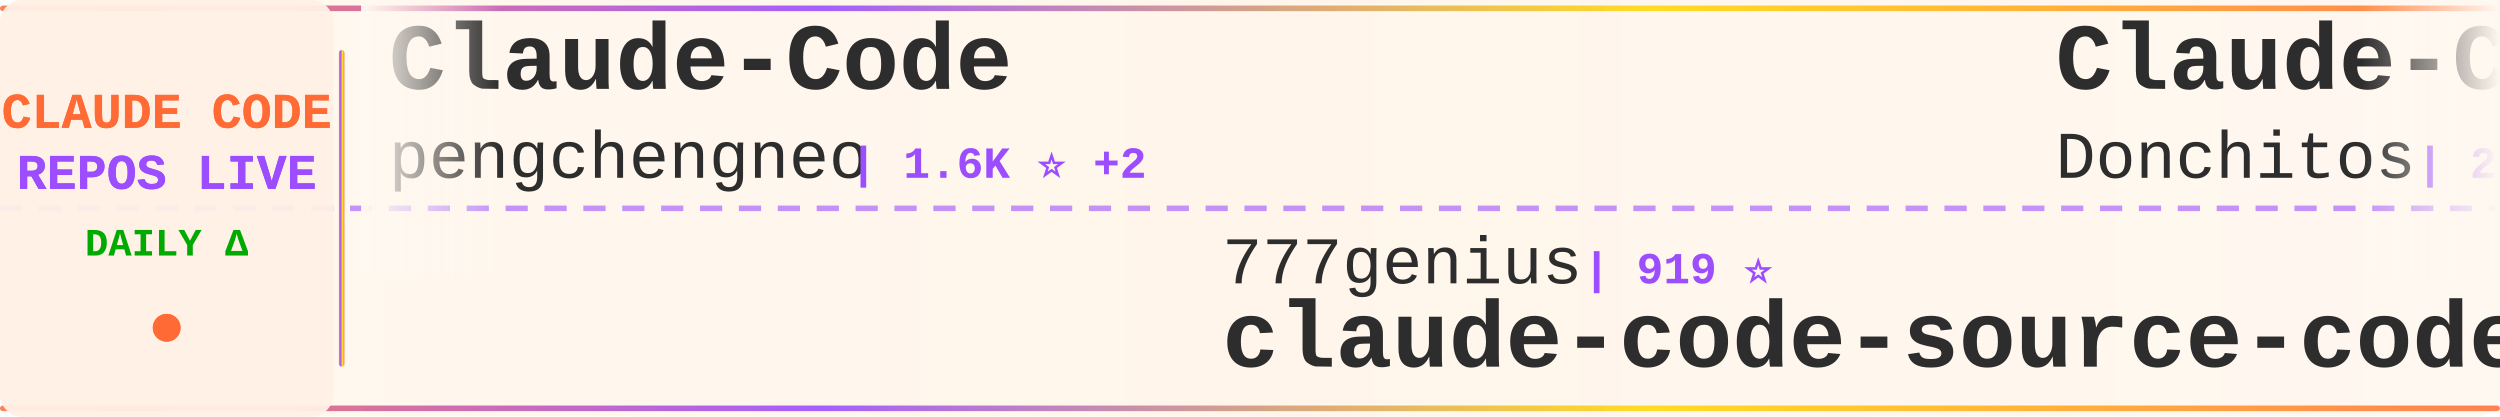
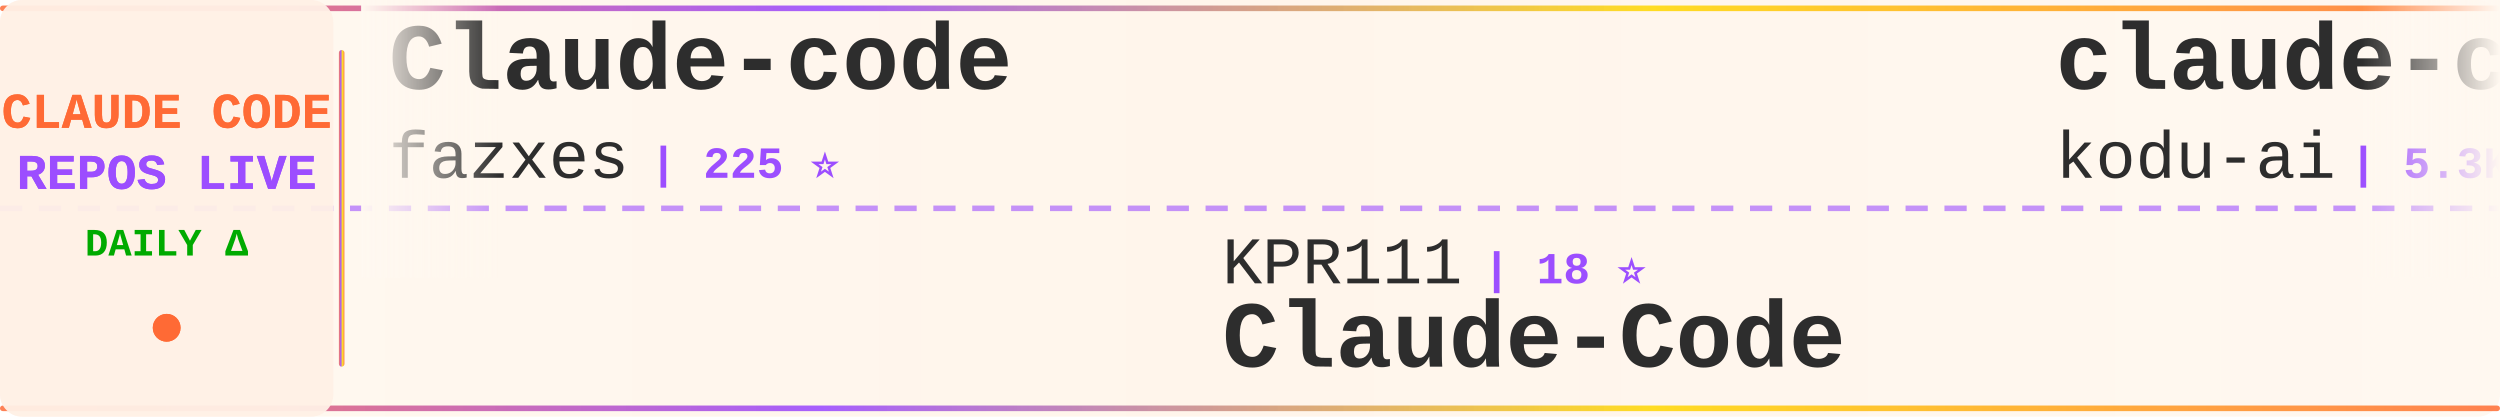
<svg xmlns="http://www.w3.org/2000/svg" width="900" height="150">
  <defs>
    <linearGradient id="tickerBg" x1="0%" y1="0%" x2="100%" y2="0%">
      <stop offset="0%" style="stop-color:#fff8f0;stop-opacity:0.98" />
      <stop offset="50%" style="stop-color:#fff5eb;stop-opacity:1" />
      <stop offset="100%" style="stop-color:#fff8f0;stop-opacity:0.98" />
    </linearGradient>
    <linearGradient id="borderGrad" x1="0%" y1="0%" x2="100%" y2="0%">
      <stop offset="0%" style="stop-color:#FF6B35;stop-opacity:0.85">
        <animate attributeName="stop-opacity" values="0.85;1;0.85" dur="2s" repeatCount="indefinite" />
      </stop>
      <stop offset="33%" style="stop-color:#9C4EFF;stop-opacity:0.9">
        <animate attributeName="stop-opacity" values="0.9;1;0.9" dur="2.2s" repeatCount="indefinite" />
      </stop>
      <stop offset="66%" style="stop-color:#FFD700;stop-opacity:0.85">
        <animate attributeName="stop-opacity" values="0.85;1;0.85" dur="1.8s" repeatCount="indefinite" />
      </stop>
      <stop offset="100%" style="stop-color:#FF6B35;stop-opacity:0.85">
        <animate attributeName="stop-opacity" values="0.85;1;0.85" dur="2s" repeatCount="indefinite" />
      </stop>
    </linearGradient>
    <filter id="textGlow">
      <feGaussianBlur stdDeviation="0.15" result="coloredBlur" />
      <feMerge>
        <feMergeNode in="coloredBlur" />
        <feMergeNode in="SourceGraphic" />
      </feMerge>
    </filter>
    <filter id="metricGlow">
      <feGaussianBlur stdDeviation="0.2" result="coloredBlur" />
      <feMerge>
        <feMergeNode in="coloredBlur" />
        <feMergeNode in="SourceGraphic" />
      </feMerge>
    </filter>
    <linearGradient id="leftFade" x1="0%" y1="0%" x2="100%" y2="0%">
      <stop offset="0%" style="stop-color:#fff8f0;stop-opacity:1" />
      <stop offset="100%" style="stop-color:#fff8f0;stop-opacity:0" />
    </linearGradient>
    <linearGradient id="rightFade" x1="0%" y1="0%" x2="100%" y2="0%">
      <stop offset="0%" style="stop-color:#fff8f0;stop-opacity:0" />
      <stop offset="100%" style="stop-color:#fff8f0;stop-opacity:1" />
    </linearGradient>
  </defs>
  <rect width="900" height="150" fill="url(#tickerBg)" rx="8" />
  <rect x="0" y="2" width="900" height="2" fill="url(#borderGrad)" rx="1" />
  <rect x="0" y="146" width="900" height="2" fill="url(#borderGrad)" rx="1" />
  <line x1="0" y1="75" x2="900" y2="75" stroke="#9C4EFF" stroke-width="2" stroke-dasharray="8 6" opacity="0.6" />
  <rect x="0" y="0" width="120" height="150" fill="#fff0e6" opacity="0.95" rx="8" />
  <text x="60" y="46" font-family="'Courier New', monospace" font-size="18" font-weight="bold" fill="#FF6B35" text-anchor="middle" filter="url(#textGlow)">
    CLAUDE CODE
  </text>
  <text x="60" y="68" font-family="'Courier New', monospace" font-size="18" font-weight="bold" fill="#9C4EFF" text-anchor="middle" filter="url(#textGlow)">
    REPOS LIVE
  </text>
  <text x="60" y="92" font-family="'Courier New', monospace" font-size="14" font-weight="bold" fill="#00aa00" text-anchor="middle">
    DAILY Δ
  </text>
  <circle cx="60" cy="118" r="5" fill="#FF6B35" filter="url(#metricGlow)">
    <animate attributeName="r" values="4;6;4" dur="1.5s" repeatCount="indefinite" />
    <animate attributeName="opacity" values="0.6;1;0.6" dur="1.5s" repeatCount="indefinite" />
  </circle>
  <rect x="122" y="18" width="2" height="114" fill="url(#borderGrad)" rx="1" />
  <clipPath id="tickerClip">
    <rect x="130" y="0" width="770" height="150" />
  </clipPath>
  <g clip-path="url(#tickerClip)">
    <g id="tickerItems">
      <animateTransform attributeName="transform" attributeType="XML" type="translate" from="0 0" to="-3000 0" dur="54s" repeatCount="indefinite" />
      <g transform="translate(0, 0)">
-         <text x="140" y="32" font-family="'Courier New', monospace" font-size="34" font-weight="bold" fill="#2d2d2d">Claude-Code</text>
-         <text x="140" y="64" font-family="'Courier New', monospace" font-size="24" font-weight="normal" fill="#2d2d2d" opacity="1.0">pengchengneo</text>
-         <text x="306" y="64" font-family="'Courier New', monospace" font-size="16" font-weight="bold" fill="#9C4EFF"> | 1.6K ⭐ +2</text>
+         <text x="140" y="32" font-family="'Courier New', monospace" font-size="34" font-weight="bold" fill="#2d2d2d">Claude-code</text>
+         <text x="140" y="64" font-family="'Courier New', monospace" font-size="24" font-weight="normal" fill="#2d2d2d" opacity="1.0">fazxes</text>
+         <text x="234" y="64" font-family="'Courier New', monospace" font-size="16" font-weight="bold" fill="#9C4EFF"> | 225 ⭐</text>
      </g>
      <g transform="translate(300, 0)">
-         <text x="140" y="102" font-family="'Courier New', monospace" font-size="24" font-weight="normal" fill="#2d2d2d" opacity="1.0">777genius</text>
-         <text x="270" y="102" font-family="'Courier New', monospace" font-size="16" font-weight="bold" fill="#9C4EFF"> | 919 ⭐</text>
-         <text x="140" y="132" font-family="'Courier New', monospace" font-size="34" font-weight="bold" fill="#2d2d2d">claude-code-source-code</text>
+         <text x="140" y="102" font-family="'Courier New', monospace" font-size="24" font-weight="normal" fill="#2d2d2d" opacity="1.0">KPR111</text>
+         <text x="234" y="102" font-family="'Courier New', monospace" font-size="16" font-weight="bold" fill="#9C4EFF"> | 18 ⭐</text>
+         <text x="140" y="132" font-family="'Courier New', monospace" font-size="34" font-weight="bold" fill="#2d2d2d">Claude-Code</text>
      </g>
      <g transform="translate(600, 0)">
-         <text x="140" y="32" font-family="'Courier New', monospace" font-size="34" font-weight="bold" fill="#2d2d2d">Claude-Code-Game-Studios</text>
-         <text x="140" y="64" font-family="'Courier New', monospace" font-size="24" font-weight="normal" fill="#2d2d2d" opacity="1.0">Donchitos</text>
-         <text x="270" y="64" font-family="'Courier New', monospace" font-size="16" font-weight="bold" fill="#9C4EFF"> | 22.8K ⭐ +32</text>
+         <text x="140" y="32" font-family="'Courier New', monospace" font-size="34" font-weight="bold" fill="#2d2d2d">claude-coder</text>
+         <text x="140" y="64" font-family="'Courier New', monospace" font-size="24" font-weight="normal" fill="#2d2d2d" opacity="1.0">kodu-ai</text>
+         <text x="246" y="64" font-family="'Courier New', monospace" font-size="16" font-weight="bold" fill="#9C4EFF"> | 5.3K ⭐ +1</text>
      </g>
      <g transform="translate(900, 0)">
-         <text x="140" y="102" font-family="'Courier New', monospace" font-size="24" font-weight="normal" fill="#2d2d2d" opacity="1.0">Pimzino</text>
-         <text x="246" y="102" font-family="'Courier New', monospace" font-size="16" font-weight="bold" fill="#9C4EFF"> | 3.8K ⭐</text>
-         <text x="140" y="132" font-family="'Courier New', monospace" font-size="34" font-weight="bold" fill="#2d2d2d">claude-code-spec-workflo...</text>
+         <text x="140" y="102" font-family="'Courier New', monospace" font-size="24" font-weight="normal" fill="#2d2d2d" opacity="1.0">lorryjovens-hub</text>
+         <text x="342" y="102" font-family="'Courier New', monospace" font-size="16" font-weight="bold" fill="#9C4EFF"> | 1.7K ⭐ +7</text>
+         <text x="140" y="132" font-family="'Courier New', monospace" font-size="34" font-weight="bold" fill="#2d2d2d">claude-code-rust</text>
      </g>
      <g transform="translate(1200, 0)">
-         <text x="140" y="32" font-family="'Courier New', monospace" font-size="34" font-weight="bold" fill="#2d2d2d">claude-code-best-practic...</text>
-         <text x="140" y="64" font-family="'Courier New', monospace" font-size="24" font-weight="normal" fill="#2d2d2d" opacity="1.0">shanraisshan</text>
-         <text x="306" y="64" font-family="'Courier New', monospace" font-size="16" font-weight="bold" fill="#9C4EFF"> | 62.4K ⭐ +49</text>
+         <text x="140" y="32" font-family="'Courier New', monospace" font-size="34" font-weight="bold" fill="#2d2d2d">claude-code-showcase</text>
+         <text x="140" y="64" font-family="'Courier New', monospace" font-size="24" font-weight="normal" fill="#2d2d2d" opacity="1.0">ChrisWiles</text>
+         <text x="282" y="64" font-family="'Courier New', monospace" font-size="16" font-weight="bold" fill="#9C4EFF"> | 6.0K ⭐ +3</text>
      </g>
      <g transform="translate(1500, 0)">
-         <text x="140" y="102" font-family="'Courier New', monospace" font-size="24" font-weight="normal" fill="#2d2d2d" opacity="1.0">alirezarezvani</text>
-         <text x="330" y="102" font-family="'Courier New', monospace" font-size="16" font-weight="bold" fill="#9C4EFF"> | 22.1K ⭐ +168</text>
-         <text x="140" y="132" font-family="'Courier New', monospace" font-size="34" font-weight="bold" fill="#2d2d2d">claude-skills</text>
+         <text x="140" y="102" font-family="'Courier New', monospace" font-size="24" font-weight="normal" fill="#2d2d2d" opacity="1.0">Yuyz0112</text>
+         <text x="258" y="102" font-family="'Courier New', monospace" font-size="16" font-weight="bold" fill="#9C4EFF"> | 2.4K ⭐ +1</text>
+         <text x="140" y="132" font-family="'Courier New', monospace" font-size="34" font-weight="bold" fill="#2d2d2d">claude-code-reverse</text>
      </g>
      <g transform="translate(1800, 0)">
-         <text x="140" y="32" font-family="'Courier New', monospace" font-size="34" font-weight="bold" fill="#2d2d2d">claude-code-source</text>
-         <text x="140" y="64" font-family="'Courier New', monospace" font-size="24" font-weight="normal" fill="#2d2d2d" opacity="1.0">hangsman</text>
-         <text x="258" y="64" font-family="'Courier New', monospace" font-size="16" font-weight="bold" fill="#9C4EFF"> | 787 ⭐</text>
+         <text x="140" y="32" font-family="'Courier New', monospace" font-size="34" font-weight="bold" fill="#2d2d2d">claude-skills</text>
+         <text x="140" y="64" font-family="'Courier New', monospace" font-size="24" font-weight="normal" fill="#2d2d2d" opacity="1.0">alirezarezvani</text>
+         <text x="330" y="64" font-family="'Courier New', monospace" font-size="16" font-weight="bold" fill="#9C4EFF"> | 22.3K ⭐ +132</text>
      </g>
      <g transform="translate(2100, 0)">
-         <text x="140" y="102" font-family="'Courier New', monospace" font-size="24" font-weight="normal" fill="#2d2d2d" opacity="1.0">oboard</text>
-         <text x="234" y="102" font-family="'Courier New', monospace" font-size="16" font-weight="bold" fill="#9C4EFF"> | 3.2K ⭐ +4</text>
-         <text x="140" y="132" font-family="'Courier New', monospace" font-size="34" font-weight="bold" fill="#2d2d2d">claude-code-rev</text>
+         <text x="140" y="102" font-family="'Courier New', monospace" font-size="24" font-weight="normal" fill="#2d2d2d" opacity="1.0">ykdojo</text>
+         <text x="234" y="102" font-family="'Courier New', monospace" font-size="16" font-weight="bold" fill="#9C4EFF"> | 9.2K ⭐ +29</text>
+         <text x="140" y="132" font-family="'Courier New', monospace" font-size="34" font-weight="bold" fill="#2d2d2d">claude-code-tips</text>
      </g>
      <g transform="translate(2400, 0)">
-         <text x="140" y="32" font-family="'Courier New', monospace" font-size="34" font-weight="bold" fill="#2d2d2d">claude-code-tudou</text>
-         <text x="140" y="64" font-family="'Courier New', monospace" font-size="24" font-weight="normal" fill="#2d2d2d" opacity="1.0">AICoderTudou</text>
-         <text x="306" y="64" font-family="'Courier New', monospace" font-size="16" font-weight="bold" fill="#9C4EFF"> | 498 ⭐</text>
+         <text x="140" y="32" font-family="'Courier New', monospace" font-size="34" font-weight="bold" fill="#2d2d2d">collection-claude-code-s...</text>
+         <text x="140" y="64" font-family="'Courier New', monospace" font-size="24" font-weight="normal" fill="#2d2d2d" opacity="1.0">chauncygu</text>
+         <text x="270" y="64" font-family="'Courier New', monospace" font-size="16" font-weight="bold" fill="#9C4EFF"> | 2.8K ⭐ +1</text>
      </g>
      <g transform="translate(2700, 0)">
-         <text x="140" y="102" font-family="'Courier New', monospace" font-size="24" font-weight="normal" fill="#2d2d2d" opacity="1.0">pedrohcgs</text>
-         <text x="270" y="102" font-family="'Courier New', monospace" font-size="16" font-weight="bold" fill="#9C4EFF"> | 1.4K ⭐ +6</text>
-         <text x="140" y="132" font-family="'Courier New', monospace" font-size="34" font-weight="bold" fill="#2d2d2d">claude-code-my-workflow</text>
+         <text x="140" y="102" font-family="'Courier New', monospace" font-size="24" font-weight="normal" fill="#2d2d2d" opacity="1.0">digitalsamba</text>
+         <text x="306" y="102" font-family="'Courier New', monospace" font-size="16" font-weight="bold" fill="#9C4EFF"> | 1.7K ⭐ +5</text>
+         <text x="140" y="132" font-family="'Courier New', monospace" font-size="34" font-weight="bold" fill="#2d2d2d">claude-code-video-toolki...</text>
      </g>
      <g transform="translate(3000, 0)">
-         <text x="140" y="32" font-family="'Courier New', monospace" font-size="34" font-weight="bold" fill="#2d2d2d">Claude-Code</text>
-         <text x="140" y="64" font-family="'Courier New', monospace" font-size="24" font-weight="normal" fill="#2d2d2d" opacity="1.0">pengchengneo</text>
-         <text x="306" y="64" font-family="'Courier New', monospace" font-size="16" font-weight="bold" fill="#9C4EFF"> | 1.6K ⭐ +2</text>
+         <text x="140" y="32" font-family="'Courier New', monospace" font-size="34" font-weight="bold" fill="#2d2d2d">Claude-code</text>
+         <text x="140" y="64" font-family="'Courier New', monospace" font-size="24" font-weight="normal" fill="#2d2d2d" opacity="1.0">fazxes</text>
+         <text x="234" y="64" font-family="'Courier New', monospace" font-size="16" font-weight="bold" fill="#9C4EFF"> | 225 ⭐</text>
      </g>
      <g transform="translate(3300, 0)">
-         <text x="140" y="102" font-family="'Courier New', monospace" font-size="24" font-weight="normal" fill="#2d2d2d" opacity="1.0">777genius</text>
-         <text x="270" y="102" font-family="'Courier New', monospace" font-size="16" font-weight="bold" fill="#9C4EFF"> | 919 ⭐</text>
-         <text x="140" y="132" font-family="'Courier New', monospace" font-size="34" font-weight="bold" fill="#2d2d2d">claude-code-source-code</text>
+         <text x="140" y="102" font-family="'Courier New', monospace" font-size="24" font-weight="normal" fill="#2d2d2d" opacity="1.0">KPR111</text>
+         <text x="234" y="102" font-family="'Courier New', monospace" font-size="16" font-weight="bold" fill="#9C4EFF"> | 18 ⭐</text>
+         <text x="140" y="132" font-family="'Courier New', monospace" font-size="34" font-weight="bold" fill="#2d2d2d">Claude-Code</text>
      </g>
      <g transform="translate(3600, 0)">
-         <text x="140" y="32" font-family="'Courier New', monospace" font-size="34" font-weight="bold" fill="#2d2d2d">Claude-Code-Game-Studios</text>
-         <text x="140" y="64" font-family="'Courier New', monospace" font-size="24" font-weight="normal" fill="#2d2d2d" opacity="1.0">Donchitos</text>
-         <text x="270" y="64" font-family="'Courier New', monospace" font-size="16" font-weight="bold" fill="#9C4EFF"> | 22.8K ⭐ +32</text>
+         <text x="140" y="32" font-family="'Courier New', monospace" font-size="34" font-weight="bold" fill="#2d2d2d">claude-coder</text>
+         <text x="140" y="64" font-family="'Courier New', monospace" font-size="24" font-weight="normal" fill="#2d2d2d" opacity="1.0">kodu-ai</text>
+         <text x="246" y="64" font-family="'Courier New', monospace" font-size="16" font-weight="bold" fill="#9C4EFF"> | 5.3K ⭐ +1</text>
      </g>
      <g transform="translate(3900, 0)">
-         <text x="140" y="102" font-family="'Courier New', monospace" font-size="24" font-weight="normal" fill="#2d2d2d" opacity="1.0">Pimzino</text>
-         <text x="246" y="102" font-family="'Courier New', monospace" font-size="16" font-weight="bold" fill="#9C4EFF"> | 3.8K ⭐</text>
-         <text x="140" y="132" font-family="'Courier New', monospace" font-size="34" font-weight="bold" fill="#2d2d2d">claude-code-spec-workflo...</text>
+         <text x="140" y="102" font-family="'Courier New', monospace" font-size="24" font-weight="normal" fill="#2d2d2d" opacity="1.0">lorryjovens-hub</text>
+         <text x="342" y="102" font-family="'Courier New', monospace" font-size="16" font-weight="bold" fill="#9C4EFF"> | 1.7K ⭐ +7</text>
+         <text x="140" y="132" font-family="'Courier New', monospace" font-size="34" font-weight="bold" fill="#2d2d2d">claude-code-rust</text>
      </g>
    </g>
  </g>
  <rect x="130" y="0" width="50" height="100" fill="url(#leftFade)" />
  <rect x="850" y="0" width="50" height="100" fill="url(#rightFade)" />
</svg>
